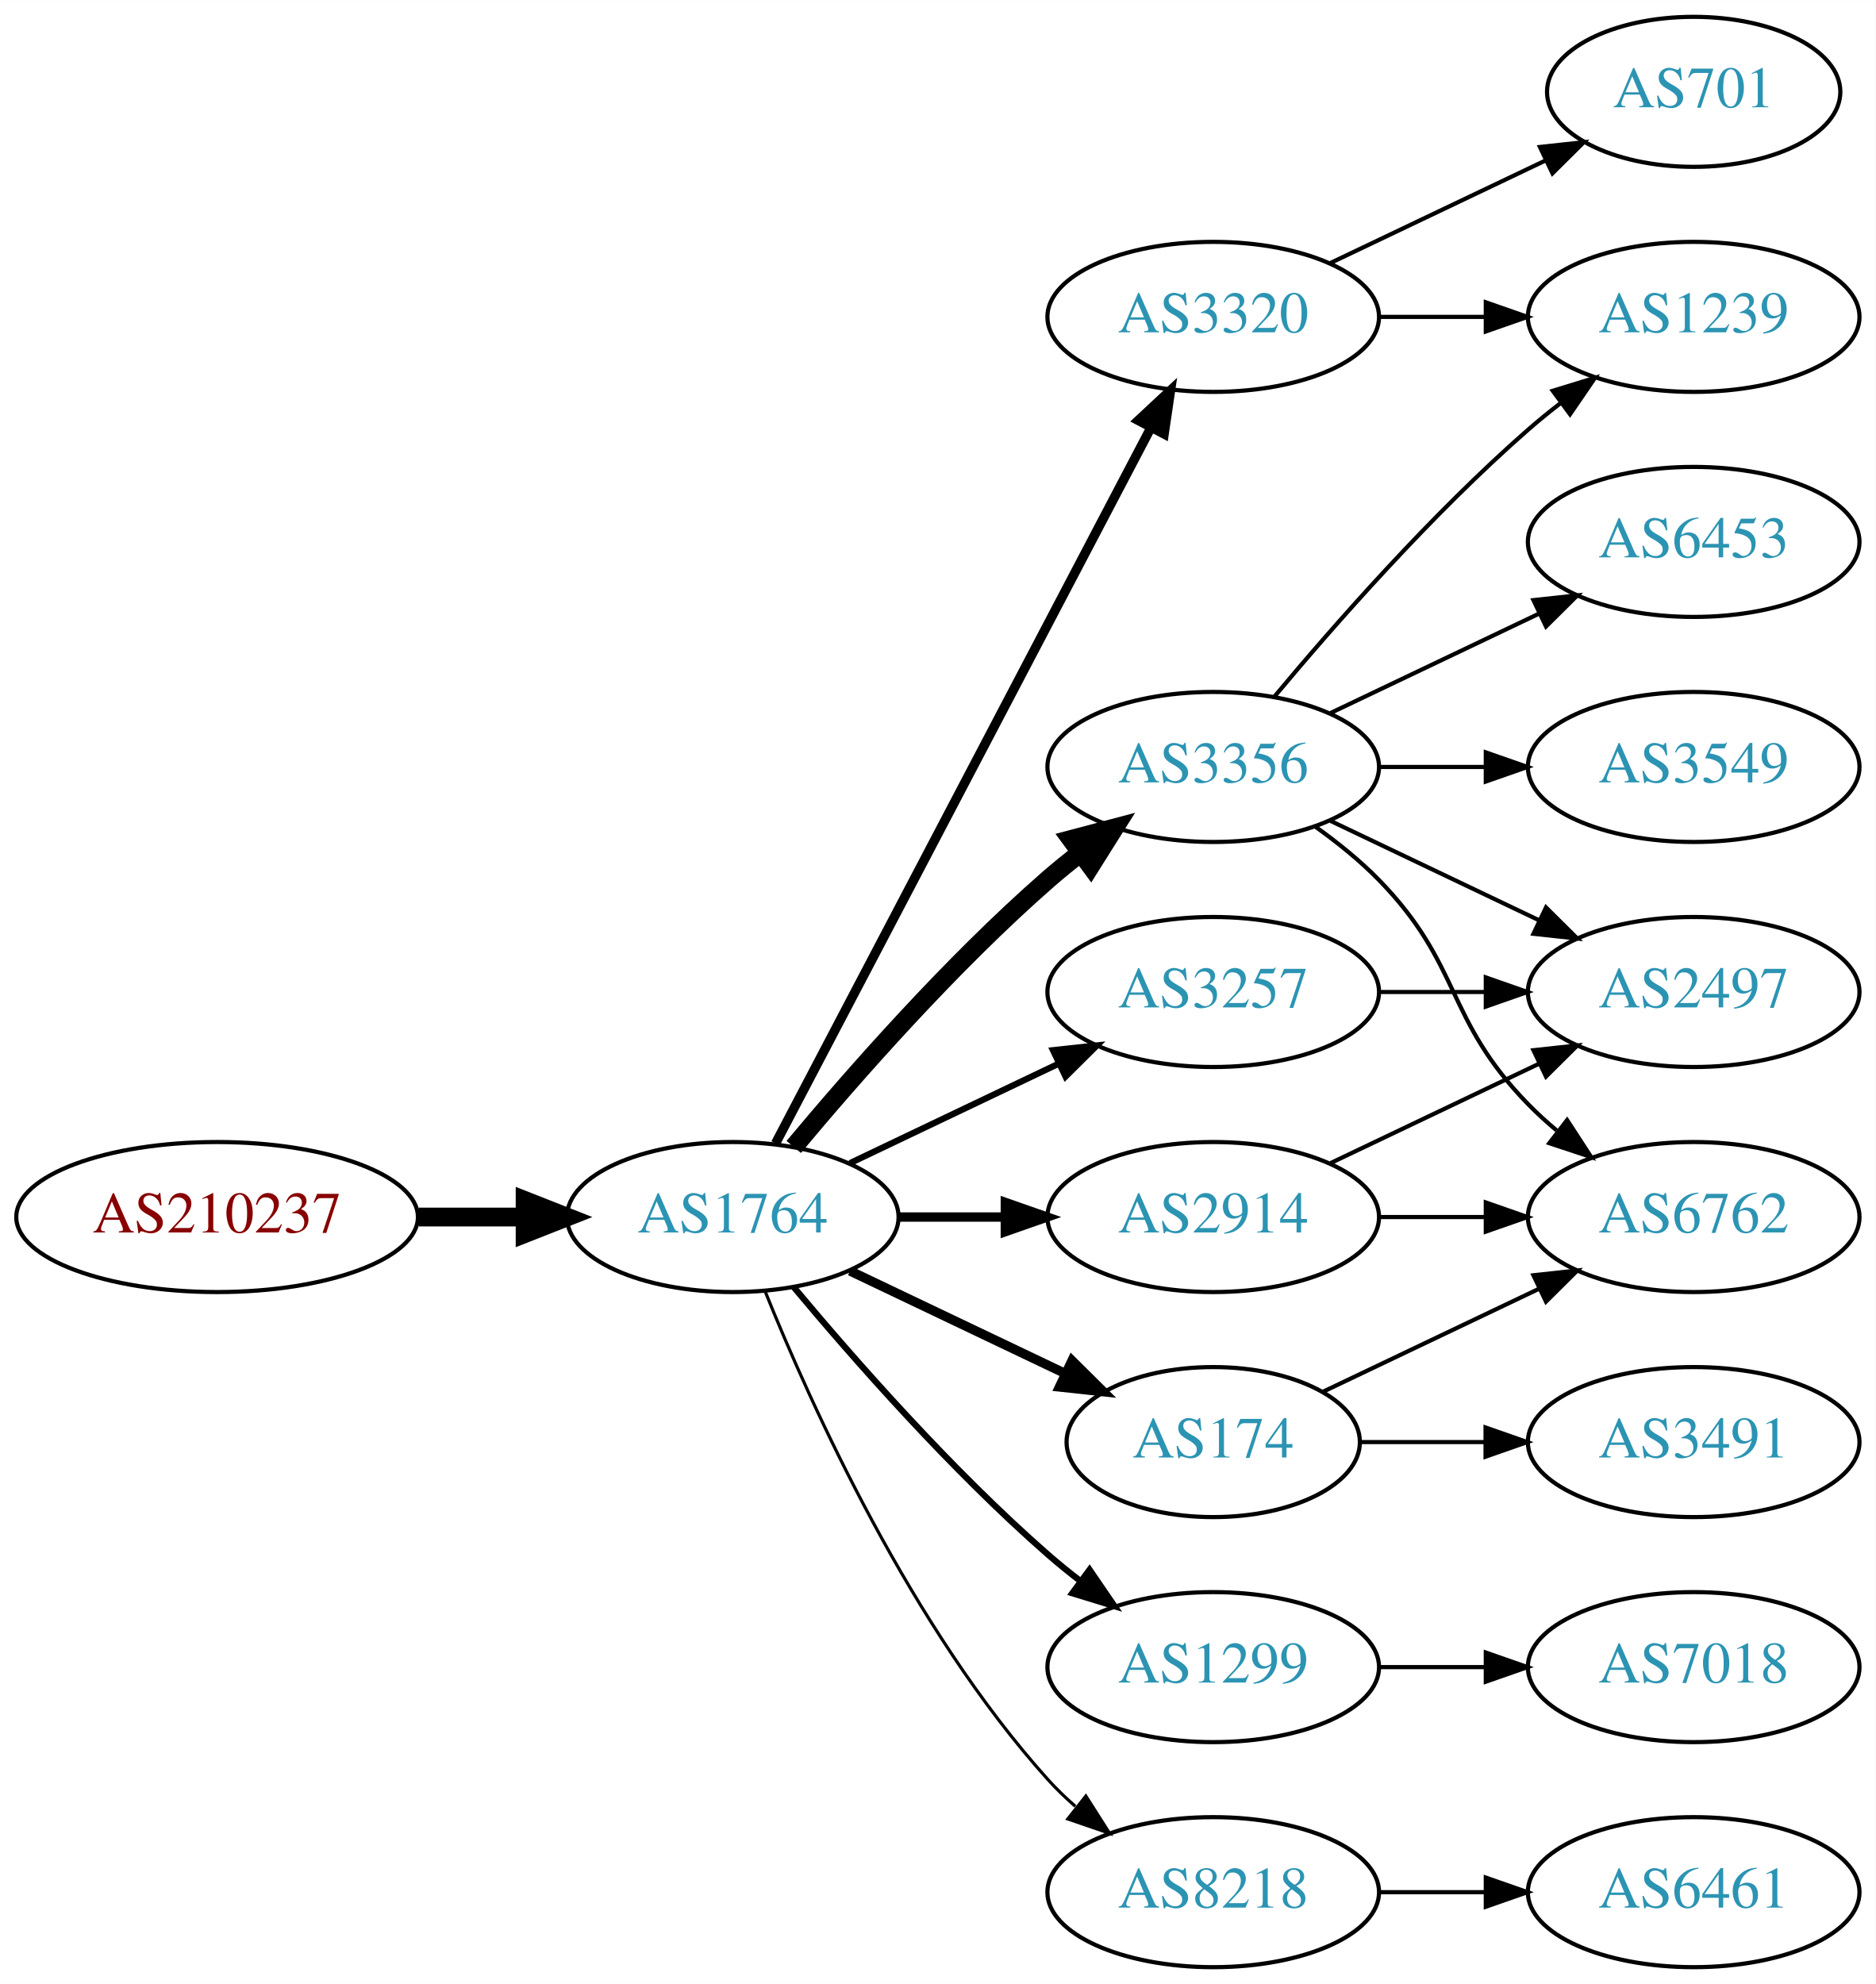
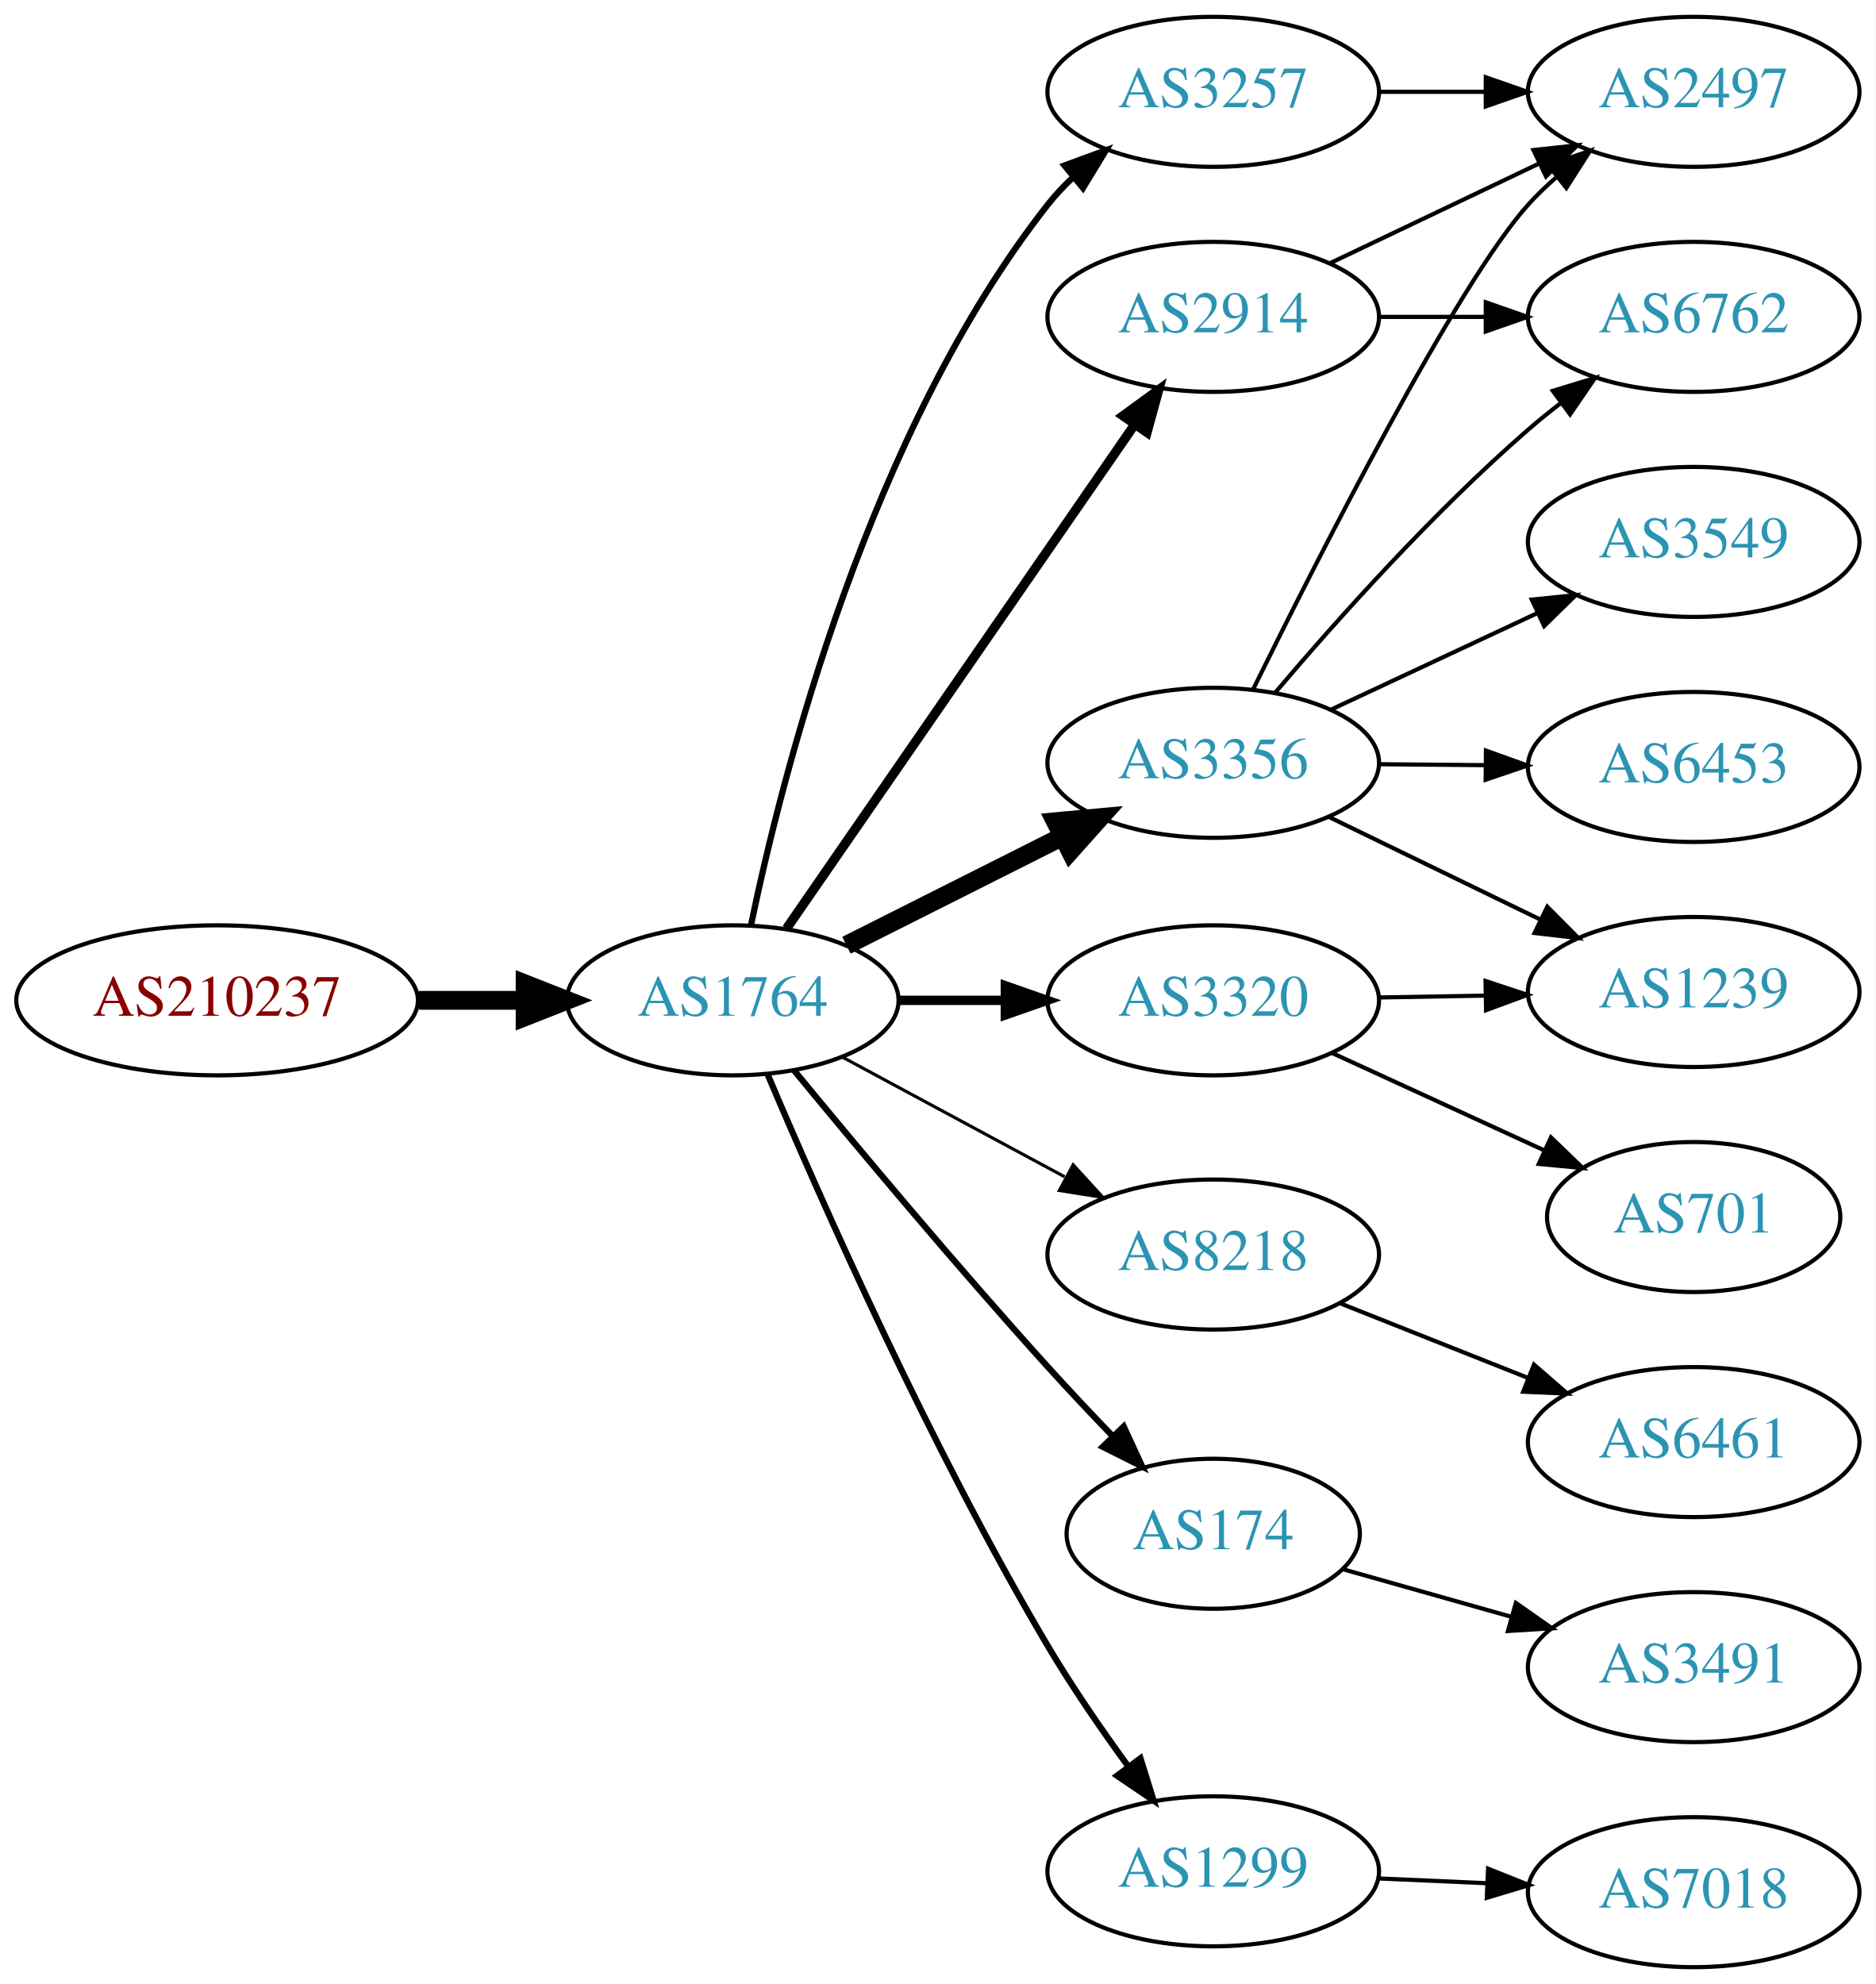
<svg xmlns="http://www.w3.org/2000/svg" xmlns:xlink="http://www.w3.org/1999/xlink" width="450pt" height="476pt" viewBox="0.00 0.00 450.07 476.00">
  <g id="graph0" class="graph" transform="scale(1 1) rotate(0) translate(4 472)">
    <polygon fill="white" stroke="none" points="-4,4 -4,-472 446.07,-472 446.07,4 -4,4" />
    <g id="node1" class="node">
      <g id="a_node1">
        <a xlink:href="/asn/210237" xlink:title="AS210237 ~ WIENER LINIEN GmbH &amp; Co KG [AT]">
-           <ellipse fill="#ffffff" stroke="black" cx="48.096" cy="-180" rx="48.192" ry="18" />
-           <text text-anchor="middle" x="48.096" y="-176.3" font-family="Times,serif" font-size="14.00" fill="#880000">AS210237</text>
+           <ellipse fill="#ffffff" stroke="black" cx="48.096" cy="-232" rx="48.192" ry="18" />
+           <text text-anchor="middle" x="48.096" y="-228.3" font-family="Times,serif" font-size="14.00" fill="#880000">AS210237</text>
        </a>
      </g>
    </g>
    <g id="node2" class="node">
      <g id="a_node2">
        <a xlink:href="/asn/1764" xlink:title="AS1764 ~ NEXTLAYER-AS [AT]">
-           <ellipse fill="#ffffff" stroke="black" cx="171.838" cy="-180" rx="39.794" ry="18" />
-           <text text-anchor="middle" x="171.838" y="-176.3" font-family="Times,serif" font-size="14.00" fill="#2c94b3">AS1764</text>
+           <ellipse fill="#ffffff" stroke="black" cx="171.838" cy="-232" rx="39.794" ry="18" />
+           <text text-anchor="middle" x="171.838" y="-228.3" font-family="Times,serif" font-size="14.00" fill="#2c94b3">AS1764</text>
        </a>
      </g>
    </g>
    <g id="edge1" class="edge">
-       <path fill="none" stroke="black" stroke-width="4.5" d="M96.513,-180C104.867,-180 113.577,-180 121.969,-180" />
-       <polygon fill="black" stroke="black" stroke-width="4.5" points="122.004,-183.938 132.004,-180 122.004,-176.063 122.004,-183.938" />
+       <path fill="none" stroke="black" stroke-width="4.5" d="M96.513,-232C104.867,-232 113.577,-232 121.969,-232" />
+       <polygon fill="black" stroke="black" stroke-width="4.5" points="122.004,-235.938 132.004,-232 122.004,-228.063 122.004,-235.938" />
    </g>
    <g id="node3" class="node">
      <g id="a_node3">
-         <a xlink:href="/asn/3320" xlink:title="AS3320 ~ DTAG [DE]">
-           <ellipse fill="#ffffff" stroke="black" cx="287.131" cy="-396" rx="39.794" ry="18" />
-           <text text-anchor="middle" x="287.131" y="-392.3" font-family="Times,serif" font-size="14.00" fill="#2c94b3">AS3320</text>
+         <a xlink:href="/asn/3257" xlink:title="AS3257 ~ GTT [DE]">
+           <ellipse fill="#ffffff" stroke="black" cx="287.131" cy="-450" rx="39.794" ry="18" />
+           <text text-anchor="middle" x="287.131" y="-446.3" font-family="Times,serif" font-size="14.00" fill="#2c94b3">AS3257</text>
        </a>
      </g>
    </g>
    <g id="edge2" class="edge">
-       <path fill="none" stroke="black" stroke-width="2.25" d="M182.109,-197.676C201.951,-235.505 248.628,-324.499 272.115,-369.278" />
-       <polygon fill="black" stroke="black" stroke-width="2.25" points="269.146,-371.152 276.89,-378.383 275.345,-367.901 269.146,-371.152" />
+       <path fill="none" stroke="black" stroke-width="1.5" d="M176.22,-250.073C183.712,-286.18 204.549,-368.445 247.484,-423 249.288,-425.291 251.338,-427.468 253.53,-429.517" />
+       <polygon fill="black" stroke="black" stroke-width="1.5" points="251.439,-432.328 261.386,-435.976 255.884,-426.921 251.439,-432.328" />
    </g>
    <g id="node4" class="node">
      <g id="a_node4">
-         <a xlink:href="/asn/3257" xlink:title="AS3257 ~ GTT [DE]">
-           <ellipse fill="#ffffff" stroke="black" cx="287.131" cy="-234" rx="39.794" ry="18" />
-           <text text-anchor="middle" x="287.131" y="-230.3" font-family="Times,serif" font-size="14.00" fill="#2c94b3">AS3257</text>
+         <a xlink:href="/asn/8218" xlink:title="AS8218 ~ legacy Neotelecoms [FR]">
+           <ellipse fill="#ffffff" stroke="black" cx="287.131" cy="-171" rx="39.794" ry="18" />
+           <text text-anchor="middle" x="287.131" y="-167.3" font-family="Times,serif" font-size="14.00" fill="#2c94b3">AS8218</text>
        </a>
      </g>
    </g>
    <g id="edge3" class="edge">
-       <path fill="none" stroke="black" stroke-width="1.5" d="M199.974,-192.934C214.968,-200.081 233.789,-209.052 250.013,-216.785" />
-       <polygon fill="black" stroke="black" stroke-width="1.5" points="248.683,-220.028 259.216,-221.171 251.695,-213.709 248.683,-220.028" />
+       <path fill="none" stroke="black" stroke-width="0.75" d="M197.981,-218.462C213.712,-209.992 234.196,-198.963 251.458,-189.669" />
+       <polygon fill="black" stroke="black" stroke-width="0.75" points="253.52,-192.533 260.666,-184.711 250.202,-186.37 253.52,-192.533" />
    </g>
    <g id="node5" class="node">
      <g id="a_node5">
-         <a xlink:href="/asn/3356" xlink:title="AS3356 ~ Level 3 Parent, LLC [US]">
-           <ellipse fill="#ffffff" stroke="black" cx="287.131" cy="-288" rx="39.794" ry="18" />
-           <text text-anchor="middle" x="287.131" y="-284.3" font-family="Times,serif" font-size="14.00" fill="#2c94b3">AS3356</text>
+         <a xlink:href="/asn/174" xlink:title="AS174 ~ Cogent Communications [US]">
+           <ellipse fill="#ffffff" stroke="black" cx="287.131" cy="-104" rx="35.194" ry="18" />
+           <text text-anchor="middle" x="287.131" y="-100.3" font-family="Times,serif" font-size="14.00" fill="#2c94b3">AS174</text>
        </a>
      </g>
    </g>
    <g id="edge4" class="edge">
-       <path fill="none" stroke="black" stroke-width="4.5" d="M186.468,-196.817C200.751,-213.929 224.297,-240.745 247.484,-261 249.95,-263.154 252.589,-265.294 255.286,-267.372" />
-       <polygon fill="black" stroke="black" stroke-width="4.5" points="253.052,-270.616 263.44,-273.37 257.718,-264.273 253.052,-270.616" />
+       <path fill="none" stroke="black" stroke-width="1.5" d="M186.556,-215.181C201.297,-197.264 225.566,-168.206 247.484,-144 252.362,-138.614 257.711,-132.938 262.833,-127.608" />
+       <polygon fill="black" stroke="black" stroke-width="1.5" points="265.645,-129.736 270.094,-120.121 260.62,-124.863 265.645,-129.736" />
    </g>
    <g id="node6" class="node">
      <g id="a_node6">
-         <a xlink:href="/asn/174" xlink:title="AS174 ~ Cogent Communications [US]">
-           <ellipse fill="#ffffff" stroke="black" cx="287.131" cy="-126" rx="35.194" ry="18" />
-           <text text-anchor="middle" x="287.131" y="-122.3" font-family="Times,serif" font-size="14.00" fill="#2c94b3">AS174</text>
+         <a xlink:href="/asn/3356" xlink:title="AS3356 ~ Level 3 Parent, LLC [US]">
+           <ellipse fill="#ffffff" stroke="black" cx="287.131" cy="-289" rx="39.794" ry="18" />
+           <text text-anchor="middle" x="287.131" y="-285.3" font-family="Times,serif" font-size="14.00" fill="#2c94b3">AS3356</text>
        </a>
      </g>
    </g>
    <g id="edge5" class="edge">
-       <path fill="none" stroke="black" stroke-width="2.25" d="M199.974,-167.066C215.406,-159.71 234.892,-150.423 251.427,-142.541" />
-       <polygon fill="black" stroke="black" stroke-width="2.25" points="253.247,-145.551 260.769,-138.089 250.236,-139.232 253.247,-145.551" />
+       <path fill="none" stroke="black" stroke-width="4.5" d="M199.114,-245.22C214.557,-252.99 234.276,-262.911 251.036,-271.343" />
+       <polygon fill="black" stroke="black" stroke-width="4.5" points="249.294,-274.874 259.997,-275.851 252.834,-267.84 249.294,-274.874" />
    </g>
    <g id="node7" class="node">
      <g id="a_node7">
        <a xlink:href="/asn/1299" xlink:title="AS1299 ~ Telia Carrier [EU]">
-           <ellipse fill="#ffffff" stroke="black" cx="287.131" cy="-72" rx="39.794" ry="18" />
-           <text text-anchor="middle" x="287.131" y="-68.3" font-family="Times,serif" font-size="14.00" fill="#2c94b3">AS1299</text>
+           <ellipse fill="#ffffff" stroke="black" cx="287.131" cy="-23" rx="39.794" ry="18" />
+           <text text-anchor="middle" x="287.131" y="-19.3" font-family="Times,serif" font-size="14.00" fill="#2c94b3">AS1299</text>
        </a>
      </g>
    </g>
    <g id="edge6" class="edge">
-       <path fill="none" stroke="black" stroke-width="1.5" d="M186.468,-163.183C200.751,-146.071 224.297,-119.255 247.484,-99 249.95,-96.846 252.589,-94.706 255.286,-92.628" />
-       <polygon fill="black" stroke="black" stroke-width="1.5" points="257.459,-95.375 263.44,-86.63 253.311,-89.736 257.459,-95.375" />
+       <path fill="none" stroke="black" stroke-width="1.5" d="M180.176,-214.29C192.59,-184.959 219.161,-124.792 247.484,-77 253.275,-67.23 260.332,-56.982 266.823,-48.072" />
+       <polygon fill="black" stroke="black" stroke-width="1.5" points="269.666,-50.114 272.814,-39.997 264.044,-45.943 269.666,-50.114" />
    </g>
    <g id="node8" class="node">
      <g id="a_node8">
-         <a xlink:href="/asn/2914" xlink:title="AS2914 ~ NTT America, Inc. [US]">
-           <ellipse fill="#ffffff" stroke="black" cx="287.131" cy="-180" rx="39.794" ry="18" />
-           <text text-anchor="middle" x="287.131" y="-176.3" font-family="Times,serif" font-size="14.00" fill="#2c94b3">AS2914</text>
+         <a xlink:href="/asn/3320" xlink:title="AS3320 ~ DTAG [DE]">
+           <ellipse fill="#ffffff" stroke="black" cx="287.131" cy="-232" rx="39.794" ry="18" />
+           <text text-anchor="middle" x="287.131" y="-228.3" font-family="Times,serif" font-size="14.00" fill="#2c94b3">AS3320</text>
        </a>
      </g>
    </g>
    <g id="edge7" class="edge">
-       <path fill="none" stroke="black" stroke-width="2.25" d="M211.51,-180C219.713,-180 228.477,-180 237.009,-180" />
-       <polygon fill="black" stroke="black" stroke-width="2.25" points="237.248,-183.5 247.248,-180 237.248,-176.5 237.248,-183.5" />
+       <path fill="none" stroke="black" stroke-width="2.25" d="M211.51,-232C219.713,-232 228.477,-232 237.009,-232" />
+       <polygon fill="black" stroke="black" stroke-width="2.25" points="237.248,-235.5 247.248,-232 237.248,-228.5 237.248,-235.5" />
    </g>
    <g id="node9" class="node">
      <g id="a_node9">
-         <a xlink:href="/asn/8218" xlink:title="AS8218 ~ legacy Neotelecoms [FR]">
-           <ellipse fill="#ffffff" stroke="black" cx="287.131" cy="-18" rx="39.794" ry="18" />
-           <text text-anchor="middle" x="287.131" y="-14.3" font-family="Times,serif" font-size="14.00" fill="#2c94b3">AS8218</text>
+         <a xlink:href="/asn/2914" xlink:title="AS2914 ~ NTT America, Inc. [US]">
+           <ellipse fill="#ffffff" stroke="black" cx="287.131" cy="-396" rx="39.794" ry="18" />
+           <text text-anchor="middle" x="287.131" y="-392.3" font-family="Times,serif" font-size="14.00" fill="#2c94b3">AS2914</text>
        </a>
      </g>
    </g>
    <g id="edge8" class="edge">
-       <path fill="none" stroke="black" stroke-width="0.75" d="M179.586,-162.213C190.637,-134.757 214.69,-81.422 247.484,-45 249.487,-42.776 251.706,-40.637 254.038,-38.603" />
-       <polygon fill="black" stroke="black" stroke-width="0.75" points="256.569,-41.065 262.257,-32.127 252.236,-35.567 256.569,-41.065" />
+       <path fill="none" stroke="black" stroke-width="2.25" d="M184.748,-249.241C204.67,-278.079 244.859,-336.256 268.209,-370.057" />
+       <polygon fill="black" stroke="black" stroke-width="2.25" points="265.476,-372.258 274.039,-378.496 271.235,-368.279 265.476,-372.258" />
    </g>
    <g id="node10" class="node">
      <g id="a_node10">
+         <a xlink:href="/asn/2497" xlink:title="AS2497 ~ Internet Initiative Japan Inc. [JP]">
+           <ellipse fill="#ffffff" stroke="black" cx="402.424" cy="-450" rx="39.794" ry="18" />
+           <text text-anchor="middle" x="402.424" y="-446.3" font-family="Times,serif" font-size="14.00" fill="#2c94b3">AS2497</text>
+         </a>
+       </g>
+     </g>
+     <g id="edge9" class="edge">
+       <path fill="none" stroke="black" d="M326.803,-450C335.006,-450 343.77,-450 352.302,-450" />
+       <polygon fill="black" stroke="black" points="352.541,-453.5 362.541,-450 352.541,-446.5 352.541,-453.5" />
+     </g>
+     <g id="node11" class="node">
+       <g id="a_node11">
+         <a xlink:href="/asn/6461" xlink:title="AS6461 ~ Zayo Bandwidth [US]">
+           <ellipse fill="#ffffff" stroke="black" cx="402.424" cy="-126" rx="39.794" ry="18" />
+           <text text-anchor="middle" x="402.424" y="-122.3" font-family="Times,serif" font-size="14.00" fill="#2c94b3">AS6461</text>
+         </a>
+       </g>
+     </g>
+     <g id="edge10" class="edge">
+       <path fill="none" stroke="black" d="M317.602,-159.294C331.37,-153.826 347.945,-147.242 362.708,-141.378" />
+       <polygon fill="black" stroke="black" points="364.099,-144.591 372.101,-137.647 361.515,-138.086 364.099,-144.591" />
+     </g>
+     <g id="node18" class="node">
+       <g id="a_node18">
+         <a xlink:href="/asn/3491" xlink:title="AS3491 ~ PCCW Global, Inc. [US]">
+           <ellipse fill="#ffffff" stroke="black" cx="402.424" cy="-72" rx="39.794" ry="18" />
+           <text text-anchor="middle" x="402.424" y="-68.3" font-family="Times,serif" font-size="14.00" fill="#2c94b3">AS3491</text>
+         </a>
+       </g>
+     </g>
+     <g id="edge19" class="edge">
+       <path fill="none" stroke="black" d="M318.194,-95.509C330.522,-92.026 345.023,-87.931 358.437,-84.142" />
+       <polygon fill="black" stroke="black" points="359.757,-87.406 368.429,-81.32 357.854,-80.67 359.757,-87.406" />
+     </g>
+     <g id="edge14" class="edge">
+       <path fill="none" stroke="black" d="M296.704,-306.629C312.395,-338.482 345.686,-404.078 362.777,-423 364.783,-425.221 367.005,-427.358 369.339,-429.39" />
+       <polygon fill="black" stroke="black" points="367.539,-432.427 377.561,-435.863 371.869,-426.927 367.539,-432.427" />
+     </g>
+     <g id="node12" class="node">
+       <g id="a_node12">
+         <a xlink:href="/asn/6453" xlink:title="AS6453 ~ TATA COMMUNICATIONS (AMERICA) INC [US]">
+           <ellipse fill="#ffffff" stroke="black" cx="402.424" cy="-288" rx="39.794" ry="18" />
+           <text text-anchor="middle" x="402.424" y="-284.3" font-family="Times,serif" font-size="14.00" fill="#2c94b3">AS6453</text>
+         </a>
+       </g>
+     </g>
+     <g id="edge11" class="edge">
+       <path fill="none" stroke="black" d="M326.803,-288.659C335.006,-288.586 343.77,-288.509 352.302,-288.434" />
+       <polygon fill="black" stroke="black" points="352.573,-291.931 362.541,-288.343 352.511,-284.932 352.573,-291.931" />
+     </g>
+     <g id="node13" class="node">
+       <g id="a_node13">
+         <a xlink:href="/asn/6762" xlink:title="AS6762 ~ TELECOM ITALIA SPARKLE S.p.A. [IT]">
+           <ellipse fill="#ffffff" stroke="black" cx="402.424" cy="-396" rx="39.794" ry="18" />
+           <text text-anchor="middle" x="402.424" y="-392.3" font-family="Times,serif" font-size="14.00" fill="#2c94b3">AS6762</text>
+         </a>
+       </g>
+     </g>
+     <g id="edge12" class="edge">
+       <path fill="none" stroke="black" d="M302.067,-305.907C316.405,-322.807 339.826,-349.076 362.777,-369 365.25,-371.146 367.893,-373.281 370.593,-375.355" />
+       <polygon fill="black" stroke="black" points="368.621,-378.249 378.752,-381.349 372.765,-372.608 368.621,-378.249" />
+     </g>
+     <g id="node14" class="node">
+       <g id="a_node14">
+         <a xlink:href="/asn/3549" xlink:title="AS3549 ~ Level 3 Parent, LLC [US]">
+           <ellipse fill="#ffffff" stroke="black" cx="402.424" cy="-342" rx="39.794" ry="18" />
+           <text text-anchor="middle" x="402.424" y="-338.3" font-family="Times,serif" font-size="14.00" fill="#2c94b3">AS3549</text>
+         </a>
+       </g>
+     </g>
+     <g id="edge13" class="edge">
+       <path fill="none" stroke="black" d="M315.267,-301.695C330.152,-308.658 348.808,-317.385 364.95,-324.937" />
+       <polygon fill="black" stroke="black" points="363.575,-328.158 374.116,-329.225 366.541,-321.817 363.575,-328.158" />
+     </g>
+     <g id="node15" class="node">
+       <g id="a_node15">
        <a xlink:href="/asn/1239" xlink:title="AS1239 ~ Sprint [US]">
-           <ellipse fill="#ffffff" stroke="black" cx="402.424" cy="-396" rx="39.794" ry="18" />
-           <text text-anchor="middle" x="402.424" y="-392.3" font-family="Times,serif" font-size="14.00" fill="#2c94b3">AS1239</text>
-         </a>
-       </g>
-     </g>
-     <g id="edge9" class="edge">
+           <ellipse fill="#ffffff" stroke="black" cx="402.424" cy="-234" rx="39.794" ry="18" />
+           <text text-anchor="middle" x="402.424" y="-230.3" font-family="Times,serif" font-size="14.00" fill="#2c94b3">AS1239</text>
+         </a>
+       </g>
+     </g>
+     <g id="edge15" class="edge">
+       <path fill="none" stroke="black" d="M314.98,-275.966C330.077,-268.637 349.121,-259.391 365.489,-251.445" />
+       <polygon fill="black" stroke="black" points="367.3,-254.457 374.768,-246.941 364.243,-248.159 367.3,-254.457" />
+     </g>
+     <g id="node16" class="node">
+       <g id="a_node16">
+         <a xlink:href="/asn/7018" xlink:title="AS7018 ~ AT&amp;T Services, Inc. [US]">
+           <ellipse fill="#ffffff" stroke="black" cx="402.424" cy="-18" rx="39.794" ry="18" />
+           <text text-anchor="middle" x="402.424" y="-14.3" font-family="Times,serif" font-size="14.00" fill="#2c94b3">AS7018</text>
+         </a>
+       </g>
+     </g>
+     <g id="edge16" class="edge">
+       <path fill="none" stroke="black" d="M326.803,-21.293C335.188,-20.923 344.16,-20.527 352.871,-20.143" />
+       <polygon fill="black" stroke="black" points="353.09,-23.637 362.926,-19.699 352.781,-16.643 353.09,-23.637" />
+     </g>
+     <g id="edge18" class="edge">
+       <path fill="none" stroke="black" d="M326.803,-232.683C335.006,-232.828 343.77,-232.982 352.302,-233.133" />
+       <polygon fill="black" stroke="black" points="352.481,-236.636 362.541,-233.314 352.605,-229.638 352.481,-236.636" />
+     </g>
+     <g id="node17" class="node">
+       <g id="a_node17">
+         <a xlink:href="/asn/701" xlink:title="AS701 ~ UUNET [US]">
+           <ellipse fill="#ffffff" stroke="black" cx="402.424" cy="-180" rx="35.194" ry="18" />
+           <text text-anchor="middle" x="402.424" y="-176.3" font-family="Times,serif" font-size="14.00" fill="#2c94b3">AS701</text>
+         </a>
+       </g>
+     </g>
+     <g id="edge17" class="edge">
+       <path fill="none" stroke="black" d="M315.556,-219.412C330.884,-212.377 350.143,-203.537 366.535,-196.013" />
+       <polygon fill="black" stroke="black" points="368.176,-199.111 375.804,-191.759 365.256,-192.75 368.176,-199.111" />
+     </g>
+     <g id="edge21" class="edge">
+       <path fill="none" stroke="black" d="M315.267,-408.934C330.261,-416.081 349.082,-425.052 365.306,-432.785" />
+       <polygon fill="black" stroke="black" points="363.976,-436.028 374.509,-437.171 366.988,-429.709 363.976,-436.028" />
+     </g>
+     <g id="edge20" class="edge">
      <path fill="none" stroke="black" d="M326.803,-396C335.006,-396 343.77,-396 352.302,-396" />
      <polygon fill="black" stroke="black" points="352.541,-399.5 362.541,-396 352.541,-392.5 352.541,-399.5" />
    </g>
-     <g id="node11" class="node">
-       <g id="a_node11">
-         <a xlink:href="/asn/701" xlink:title="AS701 ~ UUNET [US]">
-           <ellipse fill="#ffffff" stroke="black" cx="402.424" cy="-450" rx="35.194" ry="18" />
-           <text text-anchor="middle" x="402.424" y="-446.3" font-family="Times,serif" font-size="14.00" fill="#2c94b3">AS701</text>
-         </a>
-       </g>
-     </g>
-     <g id="edge10" class="edge">
-       <path fill="none" stroke="black" d="M315.267,-408.934C330.699,-416.29 350.185,-425.577 366.72,-433.459" />
-       <polygon fill="black" stroke="black" points="365.529,-436.768 376.062,-437.911 368.54,-430.449 365.529,-436.768" />
-     </g>
-     <g id="node12" class="node">
-       <g id="a_node12">
-         <a xlink:href="/asn/2497" xlink:title="AS2497 ~ Internet Initiative Japan Inc. [JP]">
-           <ellipse fill="#ffffff" stroke="black" cx="402.424" cy="-234" rx="39.794" ry="18" />
-           <text text-anchor="middle" x="402.424" y="-230.3" font-family="Times,serif" font-size="14.00" fill="#2c94b3">AS2497</text>
-         </a>
-       </g>
-     </g>
-     <g id="edge11" class="edge">
-       <path fill="none" stroke="black" d="M326.803,-234C335.006,-234 343.77,-234 352.302,-234" />
-       <polygon fill="black" stroke="black" points="352.541,-237.5 362.541,-234 352.541,-230.5 352.541,-237.5" />
-     </g>
-     <g id="edge14" class="edge">
-       <path fill="none" stroke="black" d="M301.761,-304.817C316.044,-321.929 339.59,-348.745 362.777,-369 365.243,-371.154 367.882,-373.294 370.579,-375.372" />
-       <polygon fill="black" stroke="black" points="368.604,-378.264 378.733,-381.37 372.752,-372.625 368.604,-378.264" />
-     </g>
-     <g id="edge16" class="edge">
-       <path fill="none" stroke="black" d="M315.267,-275.066C330.261,-267.919 349.082,-258.948 365.306,-251.215" />
-       <polygon fill="black" stroke="black" points="366.988,-254.291 374.509,-246.829 363.976,-247.972 366.988,-254.291" />
-     </g>
-     <g id="node13" class="node">
-       <g id="a_node13">
-         <a xlink:href="/asn/6453" xlink:title="AS6453 ~ TATA COMMUNICATIONS (AMERICA) INC [US]">
-           <ellipse fill="#ffffff" stroke="black" cx="402.424" cy="-342" rx="39.794" ry="18" />
-           <text text-anchor="middle" x="402.424" y="-338.3" font-family="Times,serif" font-size="14.00" fill="#2c94b3">AS6453</text>
-         </a>
-       </g>
-     </g>
-     <g id="edge12" class="edge">
-       <path fill="none" stroke="black" d="M315.267,-300.934C330.261,-308.081 349.082,-317.052 365.306,-324.785" />
-       <polygon fill="black" stroke="black" points="363.976,-328.028 374.509,-329.171 366.988,-321.709 363.976,-328.028" />
-     </g>
-     <g id="node14" class="node">
-       <g id="a_node14">
-         <a xlink:href="/asn/6762" xlink:title="AS6762 ~ TELECOM ITALIA SPARKLE S.p.A. [IT]">
-           <ellipse fill="#ffffff" stroke="black" cx="402.424" cy="-180" rx="39.794" ry="18" />
-           <text text-anchor="middle" x="402.424" y="-176.3" font-family="Times,serif" font-size="14.00" fill="#2c94b3">AS6762</text>
-         </a>
-       </g>
-     </g>
-     <g id="edge13" class="edge">
-       <path fill="none" stroke="black" d="M311.725,-273.611C316.981,-269.852 322.313,-265.563 326.777,-261 346.95,-240.383 342.605,-227.617 362.777,-207 364.87,-204.861 367.154,-202.782 369.53,-200.79" />
-       <polygon fill="black" stroke="black" points="372.049,-203.268 377.83,-194.389 367.774,-197.725 372.049,-203.268" />
-     </g>
-     <g id="node15" class="node">
-       <g id="a_node15">
-         <a xlink:href="/asn/3549" xlink:title="AS3549 ~ Level 3 Parent, LLC [US]">
-           <ellipse fill="#ffffff" stroke="black" cx="402.424" cy="-288" rx="39.794" ry="18" />
-           <text text-anchor="middle" x="402.424" y="-284.3" font-family="Times,serif" font-size="14.00" fill="#2c94b3">AS3549</text>
-         </a>
-       </g>
-     </g>
-     <g id="edge15" class="edge">
-       <path fill="none" stroke="black" d="M326.803,-288C335.006,-288 343.77,-288 352.302,-288" />
-       <polygon fill="black" stroke="black" points="352.541,-291.5 362.541,-288 352.541,-284.5 352.541,-291.5" />
-     </g>
-     <g id="edge17" class="edge">
-       <path fill="none" stroke="black" d="M313.556,-138.119C328.859,-145.413 348.582,-154.814 365.464,-162.86" />
-       <polygon fill="black" stroke="black" points="363.971,-166.026 374.504,-167.169 366.983,-159.707 363.971,-166.026" />
-     </g>
-     <g id="node16" class="node">
-       <g id="a_node16">
-         <a xlink:href="/asn/3491" xlink:title="AS3491 ~ PCCW Global, Inc. [US]">
-           <ellipse fill="#ffffff" stroke="black" cx="402.424" cy="-126" rx="39.794" ry="18" />
-           <text text-anchor="middle" x="402.424" y="-122.3" font-family="Times,serif" font-size="14.00" fill="#2c94b3">AS3491</text>
-         </a>
-       </g>
-     </g>
-     <g id="edge18" class="edge">
-       <path fill="none" stroke="black" d="M322.43,-126C331.807,-126 342.158,-126 352.192,-126" />
-       <polygon fill="black" stroke="black" points="352.481,-129.5 362.481,-126 352.481,-122.5 352.481,-129.5" />
-     </g>
-     <g id="node17" class="node">
-       <g id="a_node17">
-         <a xlink:href="/asn/7018" xlink:title="AS7018 ~ AT&amp;T Services, Inc. [US]">
-           <ellipse fill="#ffffff" stroke="black" cx="402.424" cy="-72" rx="39.794" ry="18" />
-           <text text-anchor="middle" x="402.424" y="-68.3" font-family="Times,serif" font-size="14.00" fill="#2c94b3">AS7018</text>
-         </a>
-       </g>
-     </g>
-     <g id="edge21" class="edge">
-       <path fill="none" stroke="black" d="M326.803,-72C335.006,-72 343.77,-72 352.302,-72" />
-       <polygon fill="black" stroke="black" points="352.541,-75.5 362.541,-72 352.541,-68.5 352.541,-75.5" />
-     </g>
-     <g id="edge20" class="edge">
-       <path fill="none" stroke="black" d="M315.267,-192.934C330.261,-200.081 349.082,-209.052 365.306,-216.785" />
-       <polygon fill="black" stroke="black" points="363.976,-220.028 374.509,-221.171 366.988,-213.709 363.976,-220.028" />
-     </g>
-     <g id="edge19" class="edge">
-       <path fill="none" stroke="black" d="M326.803,-180C335.006,-180 343.77,-180 352.302,-180" />
-       <polygon fill="black" stroke="black" points="352.541,-183.5 362.541,-180 352.541,-176.5 352.541,-183.5" />
-     </g>
-     <g id="node18" class="node">
-       <g id="a_node18">
-         <a xlink:href="/asn/6461" xlink:title="AS6461 ~ ZAYO-6461 [US]">
-           <ellipse fill="#ffffff" stroke="black" cx="402.424" cy="-18" rx="39.794" ry="18" />
-           <text text-anchor="middle" x="402.424" y="-14.3" font-family="Times,serif" font-size="14.00" fill="#2c94b3">AS6461</text>
-         </a>
-       </g>
-     </g>
-     <g id="edge22" class="edge">
-       <path fill="none" stroke="black" d="M326.803,-18C335.006,-18 343.77,-18 352.302,-18" />
-       <polygon fill="black" stroke="black" points="352.541,-21.5 362.541,-18 352.541,-14.5 352.541,-21.5" />
-     </g>
  </g>
</svg>
